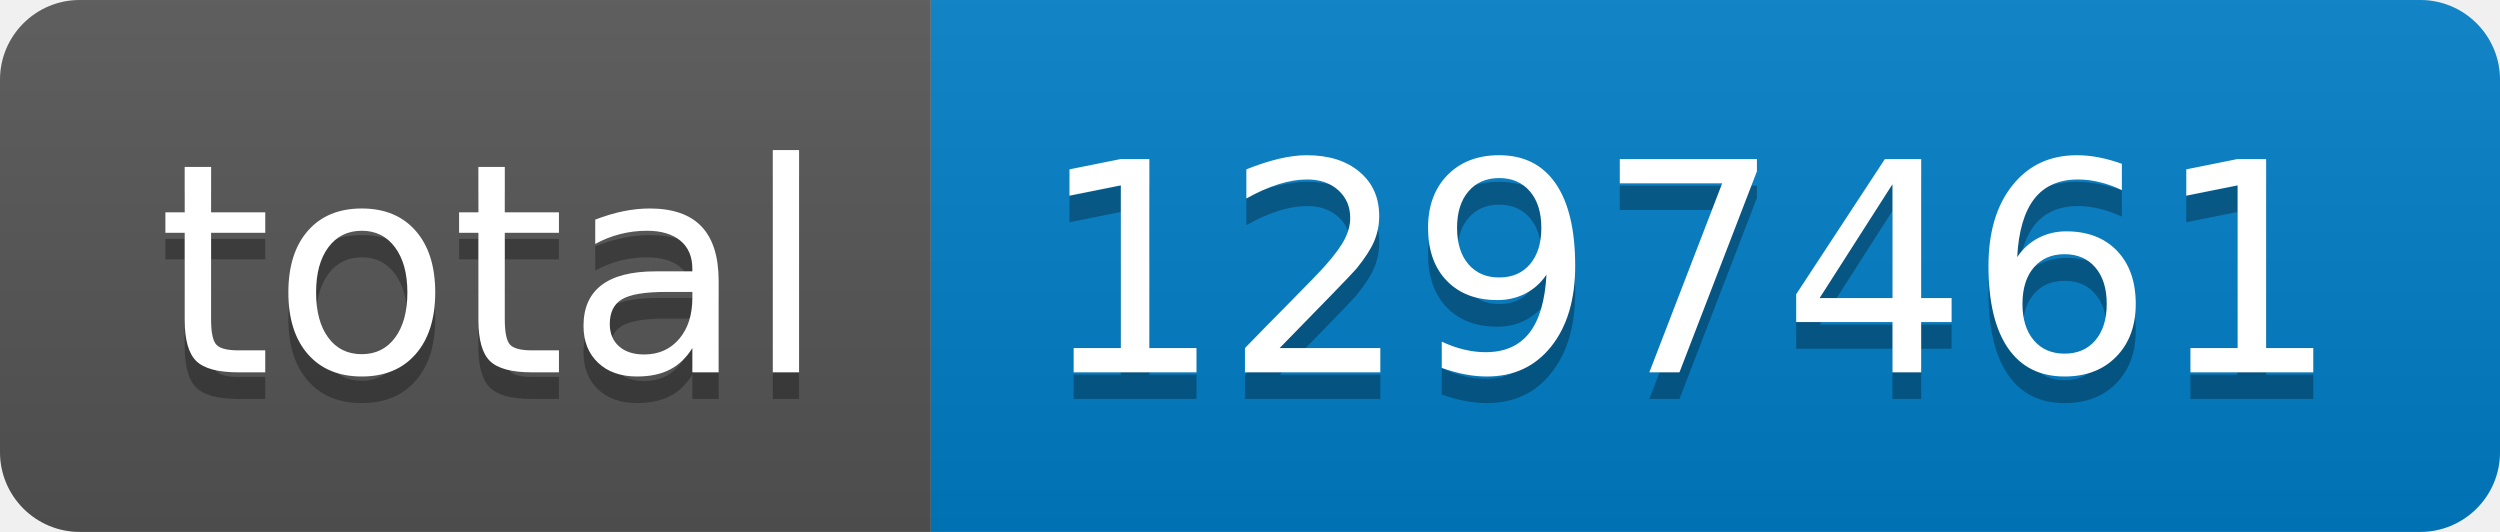
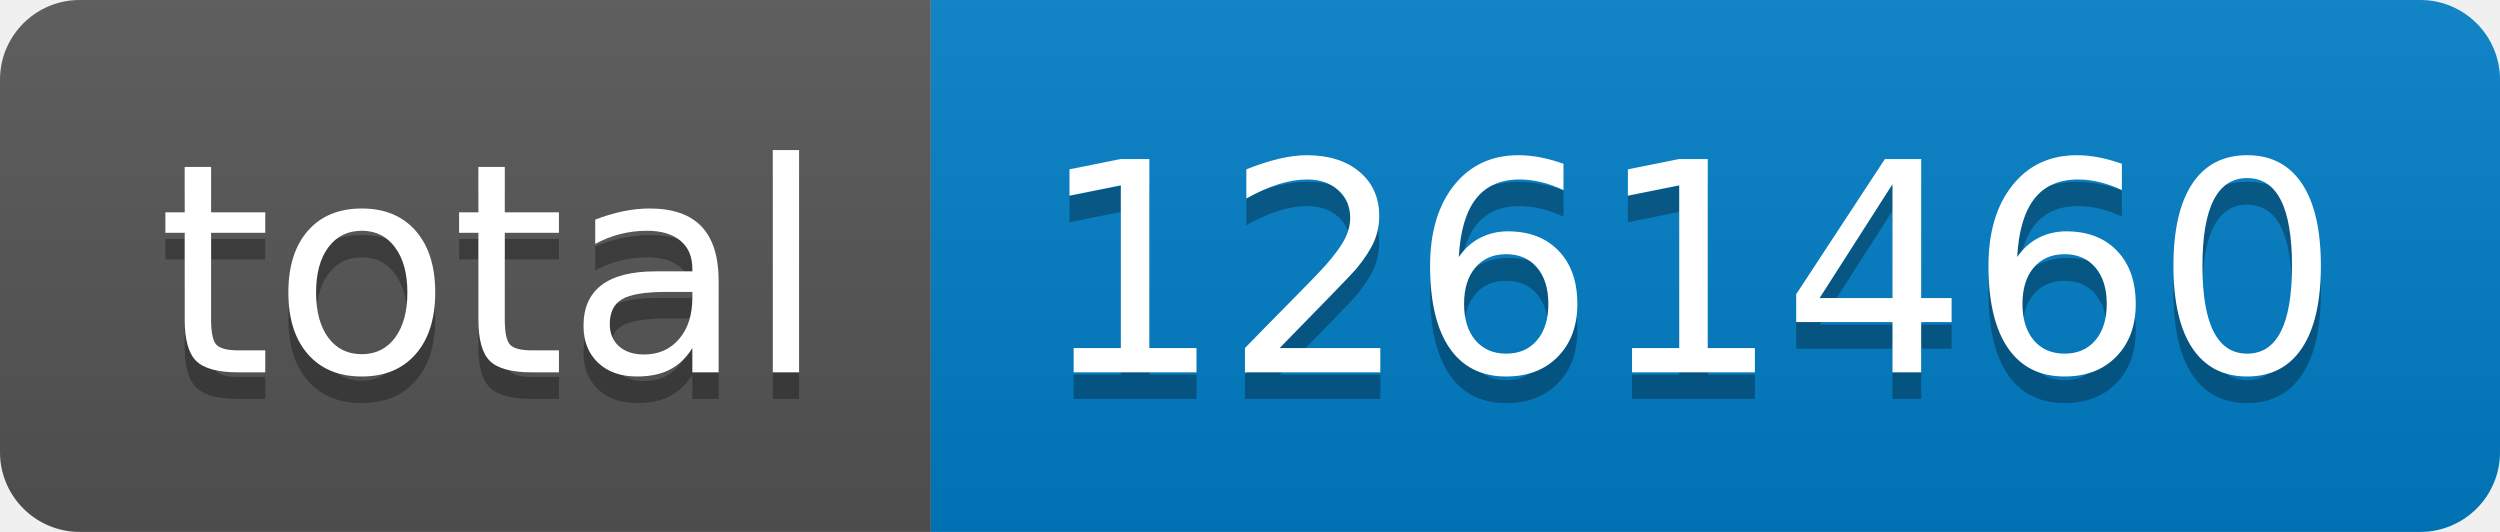
- <svg xmlns="http://www.w3.org/2000/svg" width="94" height="20" role="img" aria-label="total: 1297461">
+ <svg xmlns="http://www.w3.org/2000/svg" width="94" height="20" role="img" aria-label="total: 1261460">
  <linearGradient id="s" x2="0" y2="100%">
    <stop offset="0" stop-color="#bbb" stop-opacity=".1" />
    <stop offset="1" stop-opacity=".1" />
  </linearGradient>
  <clipPath id="r">
    <rect width="94" height="20" rx="3" fill="#fff" />
  </clipPath>
  <g clip-path="url(#r)">
    <rect width="35" height="20" fill="#555" />
    <rect x="35" width="59" height="20" fill="#007ec6" />
    <rect width="94" height="20" fill="url(#s)" />
  </g>
  <g fill="#fff" text-anchor="middle" font-family="Verdana,Geneva,DejaVu Sans,sans-serif" text-rendering="geometricPrecision" font-size="110">
    <text aria-hidden="true" x="185" y="150" fill="#010101" fill-opacity=".3" transform="scale(.1)" textLength="250">total</text>
    <text x="185" y="140" transform="scale(.1)" fill="#fff" textLength="250">total</text>
-     <text aria-hidden="true" x="635" y="150" fill="#010101" fill-opacity=".3" transform="scale(.1)" textLength="490">1297461</text>
-     <text x="635" y="140" transform="scale(.1)" fill="#fff" textLength="490">1297461</text>
+     <text aria-hidden="true" x="635" y="150" fill="#010101" fill-opacity=".3" transform="scale(.1)" textLength="490">1261460</text>
+     <text x="635" y="140" transform="scale(.1)" fill="#fff" textLength="490">1261460</text>
  </g>
</svg>
